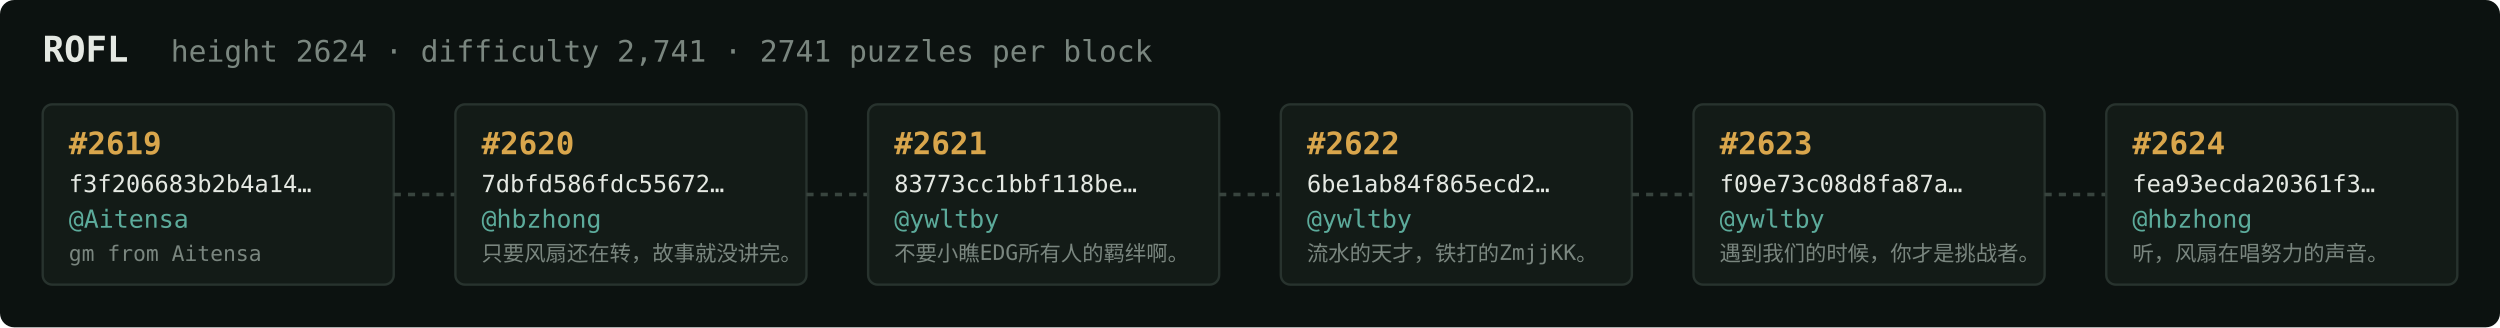
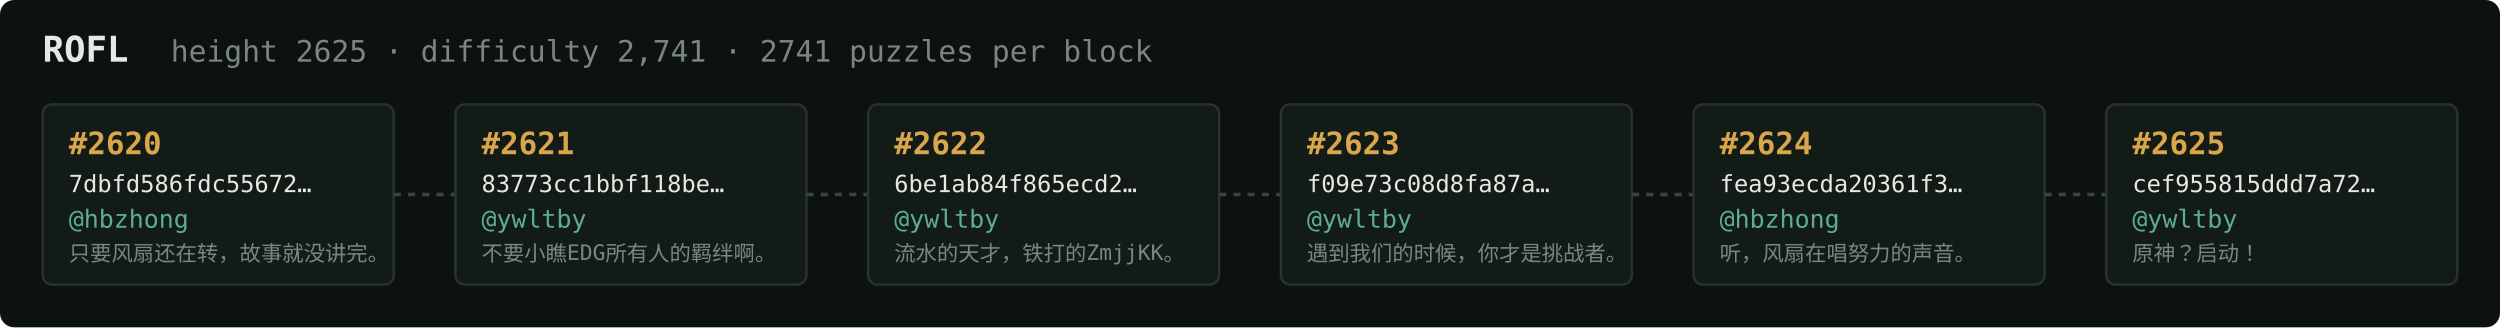
<svg xmlns="http://www.w3.org/2000/svg" width="1054" height="138" viewBox="0 0 1054 138" font-family="ui-monospace,SFMono-Regular,Menlo,monospace">
  <rect fill="#0c1210" width="1054" height="138" rx="6" />
  <text x="18" y="26" fill="#e5e9e3" font-size="15" font-weight="700">ROFL</text>
-   <text x="72" y="26" fill="#7a867f" font-size="12.5">height 2624 · difficulty 2,741 · 2741 puzzles per block</text>
+   <text x="72" y="26" fill="#7a867f" font-size="12.5">height 2625 · difficulty 2,741 · 2741 puzzles per block</text>
  <rect x="18" y="44" width="148" height="76" rx="4" fill="#131b17" stroke="#28332e" stroke-width="1" />
-   <text x="29" y="65" fill="#d9a64c" font-size="13" font-weight="700">#2619</text>
-   <text x="29" y="81" fill="#e5e9e3" font-size="10">f3f206683b2b4a14…</text>
-   <text x="29" y="96" fill="#5cab9b" font-size="10.5">@Aitensa</text>
-   <text x="29" y="110" fill="#7a867f" font-size="9">gm from Aitensa</text>
+   <text x="29" y="65" fill="#d9a64c" font-size="13" font-weight="700">#2620</text>
+   <text x="29" y="81" fill="#e5e9e3" font-size="10">7dbfd586fdc55672…</text>
+   <text x="29" y="96" fill="#5cab9b" font-size="10.5">@hbzhong</text>
+   <text x="29" y="110" fill="#7a867f" font-size="9">只要风扇还在转，故事就没讲完。</text>
  <line x1="166" y1="82.0" x2="192" y2="82.0" stroke="#38443e" stroke-width="1.5" stroke-dasharray="3 3" />
  <rect x="192" y="44" width="148" height="76" rx="4" fill="#131b17" stroke="#28332e" stroke-width="1" />
-   <text x="203" y="65" fill="#d9a64c" font-size="13" font-weight="700">#2620</text>
-   <text x="203" y="81" fill="#e5e9e3" font-size="10">7dbfd586fdc55672…</text>
-   <text x="203" y="96" fill="#5cab9b" font-size="10.5">@hbzhong</text>
-   <text x="203" y="110" fill="#7a867f" font-size="9">只要风扇还在转，故事就没讲完。</text>
+   <text x="203" y="65" fill="#d9a64c" font-size="13" font-weight="700">#2621</text>
+   <text x="203" y="81" fill="#e5e9e3" font-size="10">83773cc1bbf118be…</text>
+   <text x="203" y="96" fill="#5cab9b" font-size="10.5">@ywltby</text>
+   <text x="203" y="110" fill="#7a867f" font-size="9">不要小瞧EDG所有人的羁绊啊。</text>
  <line x1="340" y1="82.0" x2="366" y2="82.0" stroke="#38443e" stroke-width="1.5" stroke-dasharray="3 3" />
  <rect x="366" y="44" width="148" height="76" rx="4" fill="#131b17" stroke="#28332e" stroke-width="1" />
-   <text x="377" y="65" fill="#d9a64c" font-size="13" font-weight="700">#2621</text>
-   <text x="377" y="81" fill="#e5e9e3" font-size="10">83773cc1bbf118be…</text>
+   <text x="377" y="65" fill="#d9a64c" font-size="13" font-weight="700">#2622</text>
+   <text x="377" y="81" fill="#e5e9e3" font-size="10">6be1ab84f865ecd2…</text>
  <text x="377" y="96" fill="#5cab9b" font-size="10.5">@ywltby</text>
-   <text x="377" y="110" fill="#7a867f" font-size="9">不要小瞧EDG所有人的羁绊啊。</text>
+   <text x="377" y="110" fill="#7a867f" font-size="9">流水的天才，铁打的ZmjjKK。</text>
  <line x1="514" y1="82.0" x2="540" y2="82.0" stroke="#38443e" stroke-width="1.5" stroke-dasharray="3 3" />
  <rect x="540" y="44" width="148" height="76" rx="4" fill="#131b17" stroke="#28332e" stroke-width="1" />
-   <text x="551" y="65" fill="#d9a64c" font-size="13" font-weight="700">#2622</text>
-   <text x="551" y="81" fill="#e5e9e3" font-size="10">6be1ab84f865ecd2…</text>
+   <text x="551" y="65" fill="#d9a64c" font-size="13" font-weight="700">#2623</text>
+   <text x="551" y="81" fill="#e5e9e3" font-size="10">f09e73c08d8fa87a…</text>
  <text x="551" y="96" fill="#5cab9b" font-size="10.5">@ywltby</text>
-   <text x="551" y="110" fill="#7a867f" font-size="9">流水的天才，铁打的ZmjjKK。</text>
+   <text x="551" y="110" fill="#7a867f" font-size="9">遇到我们的时候，你才是挑战者。</text>
  <line x1="688" y1="82.0" x2="714" y2="82.0" stroke="#38443e" stroke-width="1.5" stroke-dasharray="3 3" />
  <rect x="714" y="44" width="148" height="76" rx="4" fill="#131b17" stroke="#28332e" stroke-width="1" />
-   <text x="725" y="65" fill="#d9a64c" font-size="13" font-weight="700">#2623</text>
-   <text x="725" y="81" fill="#e5e9e3" font-size="10">f09e73c08d8fa87a…</text>
-   <text x="725" y="96" fill="#5cab9b" font-size="10.5">@ywltby</text>
-   <text x="725" y="110" fill="#7a867f" font-size="9">遇到我们的时候，你才是挑战者。</text>
+   <text x="725" y="65" fill="#d9a64c" font-size="13" font-weight="700">#2624</text>
+   <text x="725" y="81" fill="#e5e9e3" font-size="10">fea93ecda20361f3…</text>
+   <text x="725" y="96" fill="#5cab9b" font-size="10.5">@hbzhong</text>
+   <text x="725" y="110" fill="#7a867f" font-size="9">听，风扇在唱努力的声音。</text>
  <line x1="862" y1="82.0" x2="888" y2="82.0" stroke="#38443e" stroke-width="1.5" stroke-dasharray="3 3" />
  <rect x="888" y="44" width="148" height="76" rx="4" fill="#131b17" stroke="#28332e" stroke-width="1" />
-   <text x="899" y="65" fill="#d9a64c" font-size="13" font-weight="700">#2624</text>
-   <text x="899" y="81" fill="#e5e9e3" font-size="10">fea93ecda20361f3…</text>
-   <text x="899" y="96" fill="#5cab9b" font-size="10.5">@hbzhong</text>
-   <text x="899" y="110" fill="#7a867f" font-size="9">听，风扇在唱努力的声音。</text>
+   <text x="899" y="65" fill="#d9a64c" font-size="13" font-weight="700">#2625</text>
+   <text x="899" y="81" fill="#e5e9e3" font-size="10">cef955815ddd7a72…</text>
+   <text x="899" y="96" fill="#5cab9b" font-size="10.5">@ywltby</text>
+   <text x="899" y="110" fill="#7a867f" font-size="9">原神？启动！</text>
</svg>
